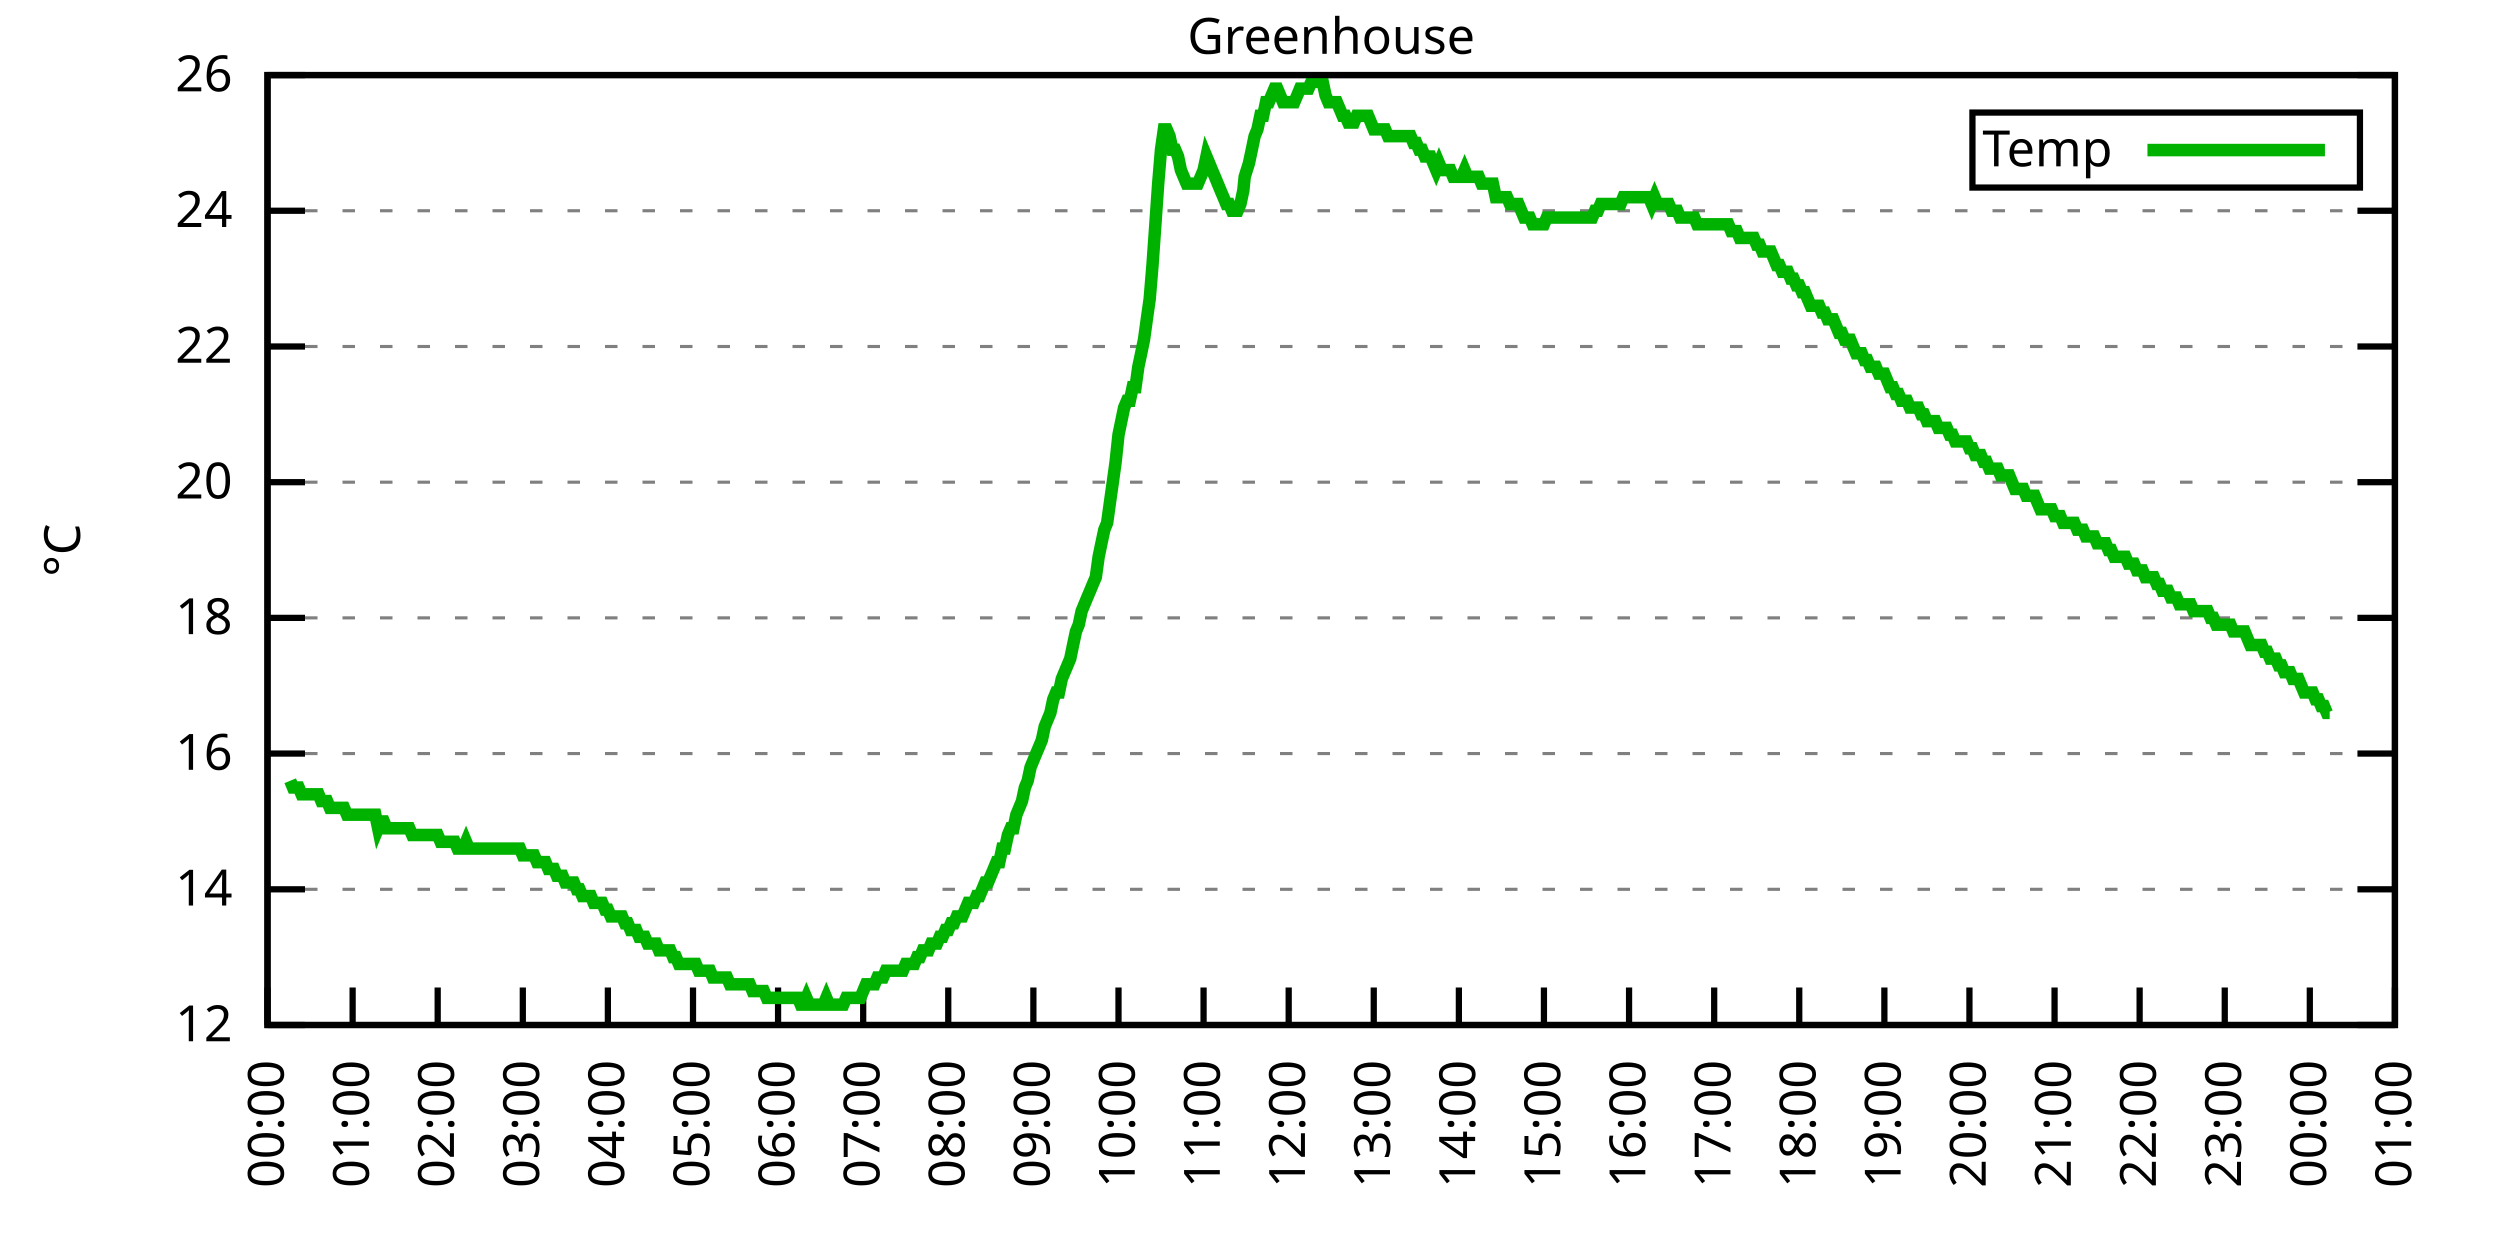
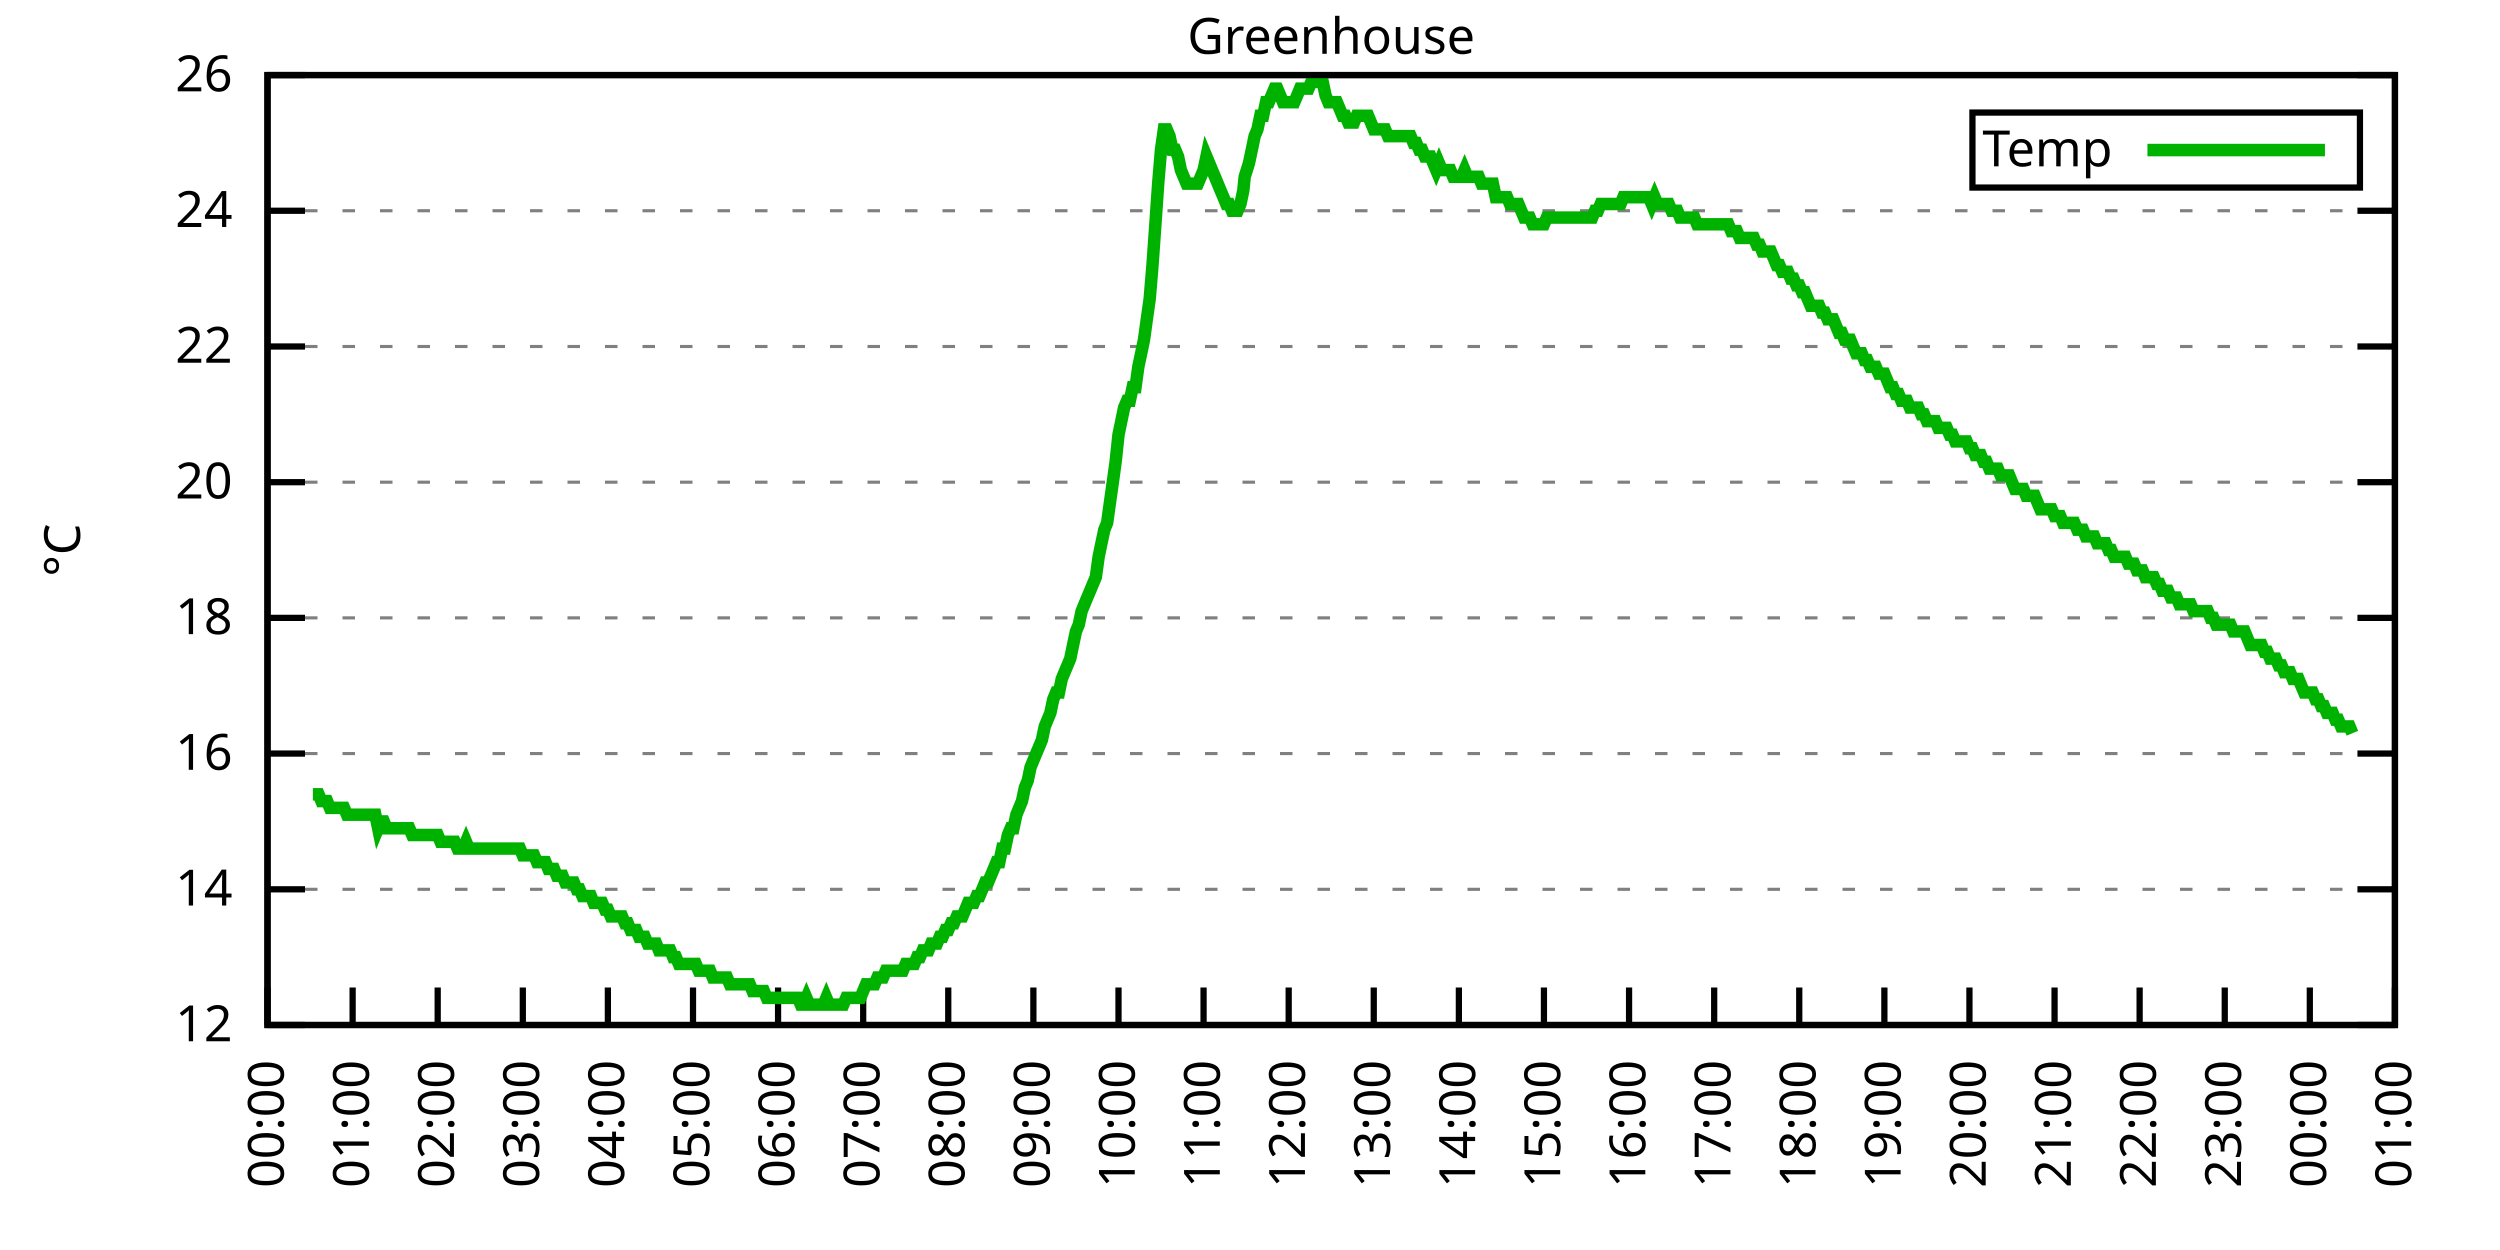
<svg xmlns="http://www.w3.org/2000/svg" xmlns:xlink="http://www.w3.org/1999/xlink" width="400" height="200" viewBox="0 0 400 200">
  <g id="gnuplot_canvas">
    <rect x="0" y="0" width="400" height="200" fill="none" />
    <defs>
      <circle id="gpDot" r="0.5" stroke-width="0.5" stroke="currentColor" />
      <path id="gpPt0" stroke-width="0.333" stroke="currentColor" d="M-1,0 h2 M0,-1 v2" />
      <path id="gpPt1" stroke-width="0.333" stroke="currentColor" d="M-1,-1 L1,1 M1,-1 L-1,1" />
      <path id="gpPt2" stroke-width="0.333" stroke="currentColor" d="M-1,0 L1,0 M0,-1 L0,1 M-1,-1 L1,1 M-1,1 L1,-1" />
      <rect id="gpPt3" stroke-width="0.333" stroke="currentColor" x="-1" y="-1" width="2" height="2" />
      <rect id="gpPt4" stroke-width="0.333" stroke="currentColor" fill="currentColor" x="-1" y="-1" width="2" height="2" />
      <circle id="gpPt5" stroke-width="0.333" stroke="currentColor" cx="0" cy="0" r="1" />
      <use xlink:href="#gpPt5" id="gpPt6" fill="currentColor" stroke="none" />
      <path id="gpPt7" stroke-width="0.333" stroke="currentColor" d="M0,-1.33 L-1.33,0.67 L1.33,0.67 z" />
      <use xlink:href="#gpPt7" id="gpPt8" fill="currentColor" stroke="none" />
      <use xlink:href="#gpPt7" id="gpPt9" stroke="currentColor" transform="rotate(180)" />
      <use xlink:href="#gpPt9" id="gpPt10" fill="currentColor" stroke="none" />
      <use xlink:href="#gpPt3" id="gpPt11" stroke="currentColor" transform="rotate(45)" />
      <use xlink:href="#gpPt11" id="gpPt12" fill="currentColor" stroke="none" />
      <path id="gpPt13" stroke-width="0.333" stroke="currentColor" d="M0,1.330 L1.265,0.411 L0.782,-1.067 L-0.782,-1.076 L-1.265,0.411 z" />
      <use xlink:href="#gpPt13" id="gpPt14" fill="currentColor" stroke="none" />
      <filter id="textbox" filterUnits="objectBoundingBox" x="0" y="0" height="1" width="1">
        <feFlood flood-color="white" flood-opacity="1" result="bgnd" />
        <feComposite in="SourceGraphic" in2="bgnd" operator="atop" />
      </filter>
      <filter id="greybox" filterUnits="objectBoundingBox" x="0" y="0" height="1" width="1">
        <feFlood flood-color="lightgrey" flood-opacity="1" result="grey" />
        <feComposite in="SourceGraphic" in2="grey" operator="atop" />
      </filter>
    </defs>
    <g fill="none" color="white" stroke="currentColor" stroke-width="1.00" stroke-linecap="butt" stroke-linejoin="miter">
</g>
    <g fill="none" color="black" stroke="currentColor" stroke-width="1.00" stroke-linecap="butt" stroke-linejoin="miter">
      <g stroke="none" shape-rendering="crispEdges">
        <polygon fill="rgb(255, 255, 255)" points="42.80,164.00 383.18,164.00 383.18,12.02 42.80,12.02 " />
      </g>
    </g>
    <g fill="none" color="black" stroke="currentColor" stroke-width="1.00" stroke-linecap="butt" stroke-linejoin="miter">
</g>
    <g fill="none" color="black" stroke="black" stroke-width="0.50" stroke-linecap="butt" stroke-linejoin="miter">
</g>
    <g fill="none" color="gray" stroke="currentColor" stroke-width="0.50" stroke-linecap="butt" stroke-linejoin="miter">
      <path stroke="gray" stroke-dasharray="2,4" class="gridline" d="M42.80,164.00 L383.19,164.00  " />
    </g>
    <g fill="none" color="gray" stroke="gray" stroke-width="1.00" stroke-linecap="butt" stroke-linejoin="miter">
</g>
    <g fill="none" color="black" stroke="currentColor" stroke-width="1.00" stroke-linecap="butt" stroke-linejoin="miter">
      <path stroke="black" d="M42.80,164.00 L48.80,164.00 M383.19,164.00 L377.19,164.00  " />
      <g transform="translate(37.20,166.60)" stroke="none" fill="black" font-family="Sans" font-size="8.00" text-anchor="end">
        <text>
          <tspan font-family="Sans"> 12</tspan>
        </text>
      </g>
    </g>
    <g fill="none" color="black" stroke="currentColor" stroke-width="1.00" stroke-linecap="butt" stroke-linejoin="miter">
</g>
    <g fill="none" color="black" stroke="black" stroke-width="0.50" stroke-linecap="butt" stroke-linejoin="miter">
</g>
    <g fill="none" color="gray" stroke="currentColor" stroke-width="0.50" stroke-linecap="butt" stroke-linejoin="miter">
      <path stroke="gray" stroke-dasharray="2,4" class="gridline" d="M42.80,142.29 L383.19,142.29  " />
    </g>
    <g fill="none" color="gray" stroke="gray" stroke-width="1.00" stroke-linecap="butt" stroke-linejoin="miter">
</g>
    <g fill="none" color="black" stroke="currentColor" stroke-width="1.00" stroke-linecap="butt" stroke-linejoin="miter">
      <path stroke="black" d="M42.80,142.29 L48.80,142.29 M383.19,142.29 L377.19,142.29  " />
      <g transform="translate(37.20,144.89)" stroke="none" fill="black" font-family="Sans" font-size="8.00" text-anchor="end">
        <text>
          <tspan font-family="Sans"> 14</tspan>
        </text>
      </g>
    </g>
    <g fill="none" color="black" stroke="currentColor" stroke-width="1.00" stroke-linecap="butt" stroke-linejoin="miter">
</g>
    <g fill="none" color="black" stroke="black" stroke-width="0.50" stroke-linecap="butt" stroke-linejoin="miter">
</g>
    <g fill="none" color="gray" stroke="currentColor" stroke-width="0.50" stroke-linecap="butt" stroke-linejoin="miter">
      <path stroke="gray" stroke-dasharray="2,4" class="gridline" d="M42.80,120.57 L383.19,120.57  " />
    </g>
    <g fill="none" color="gray" stroke="gray" stroke-width="1.00" stroke-linecap="butt" stroke-linejoin="miter">
</g>
    <g fill="none" color="black" stroke="currentColor" stroke-width="1.00" stroke-linecap="butt" stroke-linejoin="miter">
      <path stroke="black" d="M42.80,120.57 L48.80,120.57 M383.19,120.57 L377.19,120.57  " />
      <g transform="translate(37.20,123.17)" stroke="none" fill="black" font-family="Sans" font-size="8.00" text-anchor="end">
        <text>
          <tspan font-family="Sans"> 16</tspan>
        </text>
      </g>
    </g>
    <g fill="none" color="black" stroke="currentColor" stroke-width="1.00" stroke-linecap="butt" stroke-linejoin="miter">
</g>
    <g fill="none" color="black" stroke="black" stroke-width="0.50" stroke-linecap="butt" stroke-linejoin="miter">
</g>
    <g fill="none" color="gray" stroke="currentColor" stroke-width="0.50" stroke-linecap="butt" stroke-linejoin="miter">
      <path stroke="gray" stroke-dasharray="2,4" class="gridline" d="M42.80,98.86 L383.19,98.86  " />
    </g>
    <g fill="none" color="gray" stroke="gray" stroke-width="1.00" stroke-linecap="butt" stroke-linejoin="miter">
</g>
    <g fill="none" color="black" stroke="currentColor" stroke-width="1.00" stroke-linecap="butt" stroke-linejoin="miter">
      <path stroke="black" d="M42.80,98.86 L48.80,98.86 M383.19,98.86 L377.19,98.86  " />
      <g transform="translate(37.20,101.46)" stroke="none" fill="black" font-family="Sans" font-size="8.00" text-anchor="end">
        <text>
          <tspan font-family="Sans"> 18</tspan>
        </text>
      </g>
    </g>
    <g fill="none" color="black" stroke="currentColor" stroke-width="1.00" stroke-linecap="butt" stroke-linejoin="miter">
</g>
    <g fill="none" color="black" stroke="black" stroke-width="0.50" stroke-linecap="butt" stroke-linejoin="miter">
</g>
    <g fill="none" color="gray" stroke="currentColor" stroke-width="0.50" stroke-linecap="butt" stroke-linejoin="miter">
      <path stroke="gray" stroke-dasharray="2,4" class="gridline" d="M42.80,77.15 L383.19,77.15  " />
    </g>
    <g fill="none" color="gray" stroke="gray" stroke-width="1.00" stroke-linecap="butt" stroke-linejoin="miter">
</g>
    <g fill="none" color="black" stroke="currentColor" stroke-width="1.00" stroke-linecap="butt" stroke-linejoin="miter">
      <path stroke="black" d="M42.80,77.15 L48.80,77.15 M383.19,77.15 L377.19,77.15  " />
      <g transform="translate(37.20,79.75)" stroke="none" fill="black" font-family="Sans" font-size="8.00" text-anchor="end">
        <text>
          <tspan font-family="Sans"> 20</tspan>
        </text>
      </g>
    </g>
    <g fill="none" color="black" stroke="currentColor" stroke-width="1.00" stroke-linecap="butt" stroke-linejoin="miter">
</g>
    <g fill="none" color="black" stroke="black" stroke-width="0.50" stroke-linecap="butt" stroke-linejoin="miter">
</g>
    <g fill="none" color="gray" stroke="currentColor" stroke-width="0.50" stroke-linecap="butt" stroke-linejoin="miter">
      <path stroke="gray" stroke-dasharray="2,4" class="gridline" d="M42.80,55.44 L383.19,55.44  " />
    </g>
    <g fill="none" color="gray" stroke="gray" stroke-width="1.00" stroke-linecap="butt" stroke-linejoin="miter">
</g>
    <g fill="none" color="black" stroke="currentColor" stroke-width="1.00" stroke-linecap="butt" stroke-linejoin="miter">
      <path stroke="black" d="M42.80,55.44 L48.80,55.44 M383.19,55.44 L377.19,55.44  " />
      <g transform="translate(37.20,58.04)" stroke="none" fill="black" font-family="Sans" font-size="8.00" text-anchor="end">
        <text>
          <tspan font-family="Sans"> 22</tspan>
        </text>
      </g>
    </g>
    <g fill="none" color="black" stroke="currentColor" stroke-width="1.00" stroke-linecap="butt" stroke-linejoin="miter">
</g>
    <g fill="none" color="black" stroke="black" stroke-width="0.50" stroke-linecap="butt" stroke-linejoin="miter">
</g>
    <g fill="none" color="gray" stroke="currentColor" stroke-width="0.50" stroke-linecap="butt" stroke-linejoin="miter">
      <path stroke="gray" stroke-dasharray="2,4" class="gridline" d="M42.80,33.72 L383.19,33.72  " />
    </g>
    <g fill="none" color="gray" stroke="gray" stroke-width="1.00" stroke-linecap="butt" stroke-linejoin="miter">
</g>
    <g fill="none" color="black" stroke="currentColor" stroke-width="1.00" stroke-linecap="butt" stroke-linejoin="miter">
      <path stroke="black" d="M42.80,33.72 L48.80,33.72 M383.19,33.72 L377.19,33.72  " />
      <g transform="translate(37.20,36.32)" stroke="none" fill="black" font-family="Sans" font-size="8.00" text-anchor="end">
        <text>
          <tspan font-family="Sans"> 24</tspan>
        </text>
      </g>
    </g>
    <g fill="none" color="black" stroke="currentColor" stroke-width="1.00" stroke-linecap="butt" stroke-linejoin="miter">
</g>
    <g fill="none" color="black" stroke="black" stroke-width="0.50" stroke-linecap="butt" stroke-linejoin="miter">
</g>
    <g fill="none" color="gray" stroke="currentColor" stroke-width="0.50" stroke-linecap="butt" stroke-linejoin="miter">
      <path stroke="gray" stroke-dasharray="2,4" class="gridline" d="M42.80,12.01 L383.19,12.01  " />
    </g>
    <g fill="none" color="gray" stroke="gray" stroke-width="1.00" stroke-linecap="butt" stroke-linejoin="miter">
</g>
    <g fill="none" color="black" stroke="currentColor" stroke-width="1.00" stroke-linecap="butt" stroke-linejoin="miter">
      <path stroke="black" d="M42.80,12.01 L48.80,12.01 M383.19,12.01 L377.19,12.01  " />
      <g transform="translate(37.20,14.61)" stroke="none" fill="black" font-family="Sans" font-size="8.00" text-anchor="end">
        <text>
          <tspan font-family="Sans"> 26</tspan>
        </text>
      </g>
    </g>
    <g fill="none" color="black" stroke="currentColor" stroke-width="1.00" stroke-linecap="butt" stroke-linejoin="miter">
      <path stroke="black" d="M42.80,164.00 L42.80,158.00  " />
      <g transform="translate(45.40,169.60) rotate(270.00)" stroke="none" fill="black" font-family="Sans" font-size="8.00" text-anchor="end">
        <text>
          <tspan font-family="Sans">00:00</tspan>
        </text>
      </g>
    </g>
    <g fill="none" color="black" stroke="currentColor" stroke-width="1.00" stroke-linecap="butt" stroke-linejoin="miter">
      <path stroke="black" d="M56.42,164.00 L56.42,158.00  " />
      <g transform="translate(59.02,169.60) rotate(270.00)" stroke="none" fill="black" font-family="Sans" font-size="8.00" text-anchor="end">
        <text>
          <tspan font-family="Sans">01:00</tspan>
        </text>
      </g>
    </g>
    <g fill="none" color="black" stroke="currentColor" stroke-width="1.00" stroke-linecap="butt" stroke-linejoin="miter">
      <path stroke="black" d="M70.03,164.00 L70.03,158.00  " />
      <g transform="translate(72.63,169.60) rotate(270.00)" stroke="none" fill="black" font-family="Sans" font-size="8.00" text-anchor="end">
        <text>
          <tspan font-family="Sans">02:00</tspan>
        </text>
      </g>
    </g>
    <g fill="none" color="black" stroke="currentColor" stroke-width="1.00" stroke-linecap="butt" stroke-linejoin="miter">
      <path stroke="black" d="M83.65,164.00 L83.65,158.00  " />
      <g transform="translate(86.25,169.60) rotate(270.00)" stroke="none" fill="black" font-family="Sans" font-size="8.00" text-anchor="end">
        <text>
          <tspan font-family="Sans">03:00</tspan>
        </text>
      </g>
    </g>
    <g fill="none" color="black" stroke="currentColor" stroke-width="1.00" stroke-linecap="butt" stroke-linejoin="miter">
      <path stroke="black" d="M97.26,164.00 L97.26,158.00  " />
      <g transform="translate(99.86,169.60) rotate(270.00)" stroke="none" fill="black" font-family="Sans" font-size="8.00" text-anchor="end">
        <text>
          <tspan font-family="Sans">04:00</tspan>
        </text>
      </g>
    </g>
    <g fill="none" color="black" stroke="currentColor" stroke-width="1.00" stroke-linecap="butt" stroke-linejoin="miter">
      <path stroke="black" d="M110.88,164.00 L110.88,158.00  " />
      <g transform="translate(113.48,169.60) rotate(270.00)" stroke="none" fill="black" font-family="Sans" font-size="8.00" text-anchor="end">
        <text>
          <tspan font-family="Sans">05:00</tspan>
        </text>
      </g>
    </g>
    <g fill="none" color="black" stroke="currentColor" stroke-width="1.00" stroke-linecap="butt" stroke-linejoin="miter">
      <path stroke="black" d="M124.49,164.00 L124.49,158.00  " />
      <g transform="translate(127.09,169.60) rotate(270.00)" stroke="none" fill="black" font-family="Sans" font-size="8.00" text-anchor="end">
        <text>
          <tspan font-family="Sans">06:00</tspan>
        </text>
      </g>
    </g>
    <g fill="none" color="black" stroke="currentColor" stroke-width="1.00" stroke-linecap="butt" stroke-linejoin="miter">
      <path stroke="black" d="M138.11,164.00 L138.11,158.00  " />
      <g transform="translate(140.71,169.60) rotate(270.00)" stroke="none" fill="black" font-family="Sans" font-size="8.00" text-anchor="end">
        <text>
          <tspan font-family="Sans">07:00</tspan>
        </text>
      </g>
    </g>
    <g fill="none" color="black" stroke="currentColor" stroke-width="1.00" stroke-linecap="butt" stroke-linejoin="miter">
      <path stroke="black" d="M151.72,164.00 L151.72,158.00  " />
      <g transform="translate(154.32,169.60) rotate(270.00)" stroke="none" fill="black" font-family="Sans" font-size="8.00" text-anchor="end">
        <text>
          <tspan font-family="Sans">08:00</tspan>
        </text>
      </g>
    </g>
    <g fill="none" color="black" stroke="currentColor" stroke-width="1.00" stroke-linecap="butt" stroke-linejoin="miter">
      <path stroke="black" d="M165.34,164.00 L165.34,158.00  " />
      <g transform="translate(167.94,169.60) rotate(270.00)" stroke="none" fill="black" font-family="Sans" font-size="8.00" text-anchor="end">
        <text>
          <tspan font-family="Sans">09:00</tspan>
        </text>
      </g>
    </g>
    <g fill="none" color="black" stroke="currentColor" stroke-width="1.00" stroke-linecap="butt" stroke-linejoin="miter">
      <path stroke="black" d="M178.96,164.00 L178.96,158.00  " />
      <g transform="translate(181.56,169.60) rotate(270.00)" stroke="none" fill="black" font-family="Sans" font-size="8.00" text-anchor="end">
        <text>
          <tspan font-family="Sans">10:00</tspan>
        </text>
      </g>
    </g>
    <g fill="none" color="black" stroke="currentColor" stroke-width="1.00" stroke-linecap="butt" stroke-linejoin="miter">
      <path stroke="black" d="M192.57,164.00 L192.57,158.00  " />
      <g transform="translate(195.17,169.60) rotate(270.00)" stroke="none" fill="black" font-family="Sans" font-size="8.00" text-anchor="end">
        <text>
          <tspan font-family="Sans">11:00</tspan>
        </text>
      </g>
    </g>
    <g fill="none" color="black" stroke="currentColor" stroke-width="1.00" stroke-linecap="butt" stroke-linejoin="miter">
      <path stroke="black" d="M206.19,164.00 L206.19,158.00  " />
      <g transform="translate(208.79,169.60) rotate(270.00)" stroke="none" fill="black" font-family="Sans" font-size="8.00" text-anchor="end">
        <text>
          <tspan font-family="Sans">12:00</tspan>
        </text>
      </g>
    </g>
    <g fill="none" color="black" stroke="currentColor" stroke-width="1.00" stroke-linecap="butt" stroke-linejoin="miter">
      <path stroke="black" d="M219.80,164.00 L219.80,158.00  " />
      <g transform="translate(222.40,169.60) rotate(270.00)" stroke="none" fill="black" font-family="Sans" font-size="8.00" text-anchor="end">
        <text>
          <tspan font-family="Sans">13:00</tspan>
        </text>
      </g>
    </g>
    <g fill="none" color="black" stroke="currentColor" stroke-width="1.00" stroke-linecap="butt" stroke-linejoin="miter">
      <path stroke="black" d="M233.42,164.00 L233.42,158.00  " />
      <g transform="translate(236.02,169.60) rotate(270.00)" stroke="none" fill="black" font-family="Sans" font-size="8.00" text-anchor="end">
        <text>
          <tspan font-family="Sans">14:00</tspan>
        </text>
      </g>
    </g>
    <g fill="none" color="black" stroke="currentColor" stroke-width="1.00" stroke-linecap="butt" stroke-linejoin="miter">
      <path stroke="black" d="M247.03,164.00 L247.03,158.00  " />
      <g transform="translate(249.63,169.60) rotate(270.00)" stroke="none" fill="black" font-family="Sans" font-size="8.00" text-anchor="end">
        <text>
          <tspan font-family="Sans">15:00</tspan>
        </text>
      </g>
    </g>
    <g fill="none" color="black" stroke="currentColor" stroke-width="1.00" stroke-linecap="butt" stroke-linejoin="miter">
      <path stroke="black" d="M260.65,164.00 L260.65,158.00  " />
      <g transform="translate(263.25,169.60) rotate(270.00)" stroke="none" fill="black" font-family="Sans" font-size="8.00" text-anchor="end">
        <text>
          <tspan font-family="Sans">16:00</tspan>
        </text>
      </g>
    </g>
    <g fill="none" color="black" stroke="currentColor" stroke-width="1.00" stroke-linecap="butt" stroke-linejoin="miter">
      <path stroke="black" d="M274.27,164.00 L274.27,158.00  " />
      <g transform="translate(276.87,169.60) rotate(270.00)" stroke="none" fill="black" font-family="Sans" font-size="8.00" text-anchor="end">
        <text>
          <tspan font-family="Sans">17:00</tspan>
        </text>
      </g>
    </g>
    <g fill="none" color="black" stroke="currentColor" stroke-width="1.00" stroke-linecap="butt" stroke-linejoin="miter">
      <path stroke="black" d="M287.88,164.00 L287.88,158.00  " />
      <g transform="translate(290.48,169.60) rotate(270.00)" stroke="none" fill="black" font-family="Sans" font-size="8.00" text-anchor="end">
        <text>
          <tspan font-family="Sans">18:00</tspan>
        </text>
      </g>
    </g>
    <g fill="none" color="black" stroke="currentColor" stroke-width="1.00" stroke-linecap="butt" stroke-linejoin="miter">
      <path stroke="black" d="M301.50,164.00 L301.50,158.00  " />
      <g transform="translate(304.10,169.60) rotate(270.00)" stroke="none" fill="black" font-family="Sans" font-size="8.00" text-anchor="end">
        <text>
          <tspan font-family="Sans">19:00</tspan>
        </text>
      </g>
    </g>
    <g fill="none" color="black" stroke="currentColor" stroke-width="1.00" stroke-linecap="butt" stroke-linejoin="miter">
      <path stroke="black" d="M315.11,164.00 L315.11,158.00  " />
      <g transform="translate(317.71,169.60) rotate(270.00)" stroke="none" fill="black" font-family="Sans" font-size="8.00" text-anchor="end">
        <text>
          <tspan font-family="Sans">20:00</tspan>
        </text>
      </g>
    </g>
    <g fill="none" color="black" stroke="currentColor" stroke-width="1.00" stroke-linecap="butt" stroke-linejoin="miter">
      <path stroke="black" d="M328.73,164.00 L328.73,158.00  " />
      <g transform="translate(331.33,169.60) rotate(270.00)" stroke="none" fill="black" font-family="Sans" font-size="8.00" text-anchor="end">
        <text>
          <tspan font-family="Sans">21:00</tspan>
        </text>
      </g>
    </g>
    <g fill="none" color="black" stroke="currentColor" stroke-width="1.00" stroke-linecap="butt" stroke-linejoin="miter">
      <path stroke="black" d="M342.34,164.00 L342.34,158.00  " />
      <g transform="translate(344.94,169.60) rotate(270.00)" stroke="none" fill="black" font-family="Sans" font-size="8.00" text-anchor="end">
        <text>
          <tspan font-family="Sans">22:00</tspan>
        </text>
      </g>
    </g>
    <g fill="none" color="black" stroke="currentColor" stroke-width="1.00" stroke-linecap="butt" stroke-linejoin="miter">
      <path stroke="black" d="M355.96,164.00 L355.96,158.00  " />
      <g transform="translate(358.56,169.60) rotate(270.00)" stroke="none" fill="black" font-family="Sans" font-size="8.00" text-anchor="end">
        <text>
          <tspan font-family="Sans">23:00</tspan>
        </text>
      </g>
    </g>
    <g fill="none" color="black" stroke="currentColor" stroke-width="1.00" stroke-linecap="butt" stroke-linejoin="miter">
      <path stroke="black" d="M369.57,164.00 L369.57,158.00  " />
      <g transform="translate(372.17,169.60) rotate(270.00)" stroke="none" fill="black" font-family="Sans" font-size="8.00" text-anchor="end">
        <text>
          <tspan font-family="Sans">00:00</tspan>
        </text>
      </g>
    </g>
    <g fill="none" color="black" stroke="currentColor" stroke-width="1.00" stroke-linecap="butt" stroke-linejoin="miter">
      <path stroke="black" d="M383.19,164.00 L383.19,158.00  " />
      <g transform="translate(385.79,169.60) rotate(270.00)" stroke="none" fill="black" font-family="Sans" font-size="8.00" text-anchor="end">
        <text>
          <tspan font-family="Sans">01:00</tspan>
        </text>
      </g>
    </g>
    <g fill="none" color="black" stroke="currentColor" stroke-width="1.00" stroke-linecap="butt" stroke-linejoin="miter">
</g>
    <g fill="none" color="black" stroke="currentColor" stroke-width="1.00" stroke-linecap="butt" stroke-linejoin="miter">
      <path stroke="black" d="M42.80,12.01 L42.80,164.00 L383.19,164.00 L383.19,12.01 L42.80,12.01 Z  " />
    </g>
    <g fill="none" color="black" stroke="currentColor" stroke-width="1.00" stroke-linecap="butt" stroke-linejoin="miter">
</g>
    <g fill="none" color="black" stroke="currentColor" stroke-width="1.00" stroke-linecap="butt" stroke-linejoin="miter">
      <path stroke="black" d="M315.59,30.01 L315.59,18.01 L377.59,18.01 L377.59,30.01 L315.59,30.01 Z  " />
    </g>
    <g id="Greenhouse_plot_1">
      <g fill="none" color="white" stroke="black" stroke-width="2.00" stroke-linecap="butt" stroke-linejoin="miter">
</g>
      <g fill="none" color="black" stroke="currentColor" stroke-width="2.00" stroke-linecap="butt" stroke-linejoin="miter">
        <g transform="translate(337.99,26.61)" stroke="none" fill="black" font-family="Sans" font-size="8.00" text-anchor="end">
          <text>
            <tspan font-family="Sans">Temp</tspan>
          </text>
        </g>
      </g>
      <g fill="none" color="black" stroke="currentColor" stroke-width="2.00" stroke-linecap="butt" stroke-linejoin="miter">
-         <path stroke="rgb(  0, 178,   0)" d="M343.59,24.01 L371.99,24.01 M46.43,124.92 L46.88,126.00 L47.34,126.00 L47.79,126.00 L48.25,127.09 L48.70,127.09   L49.15,127.09 L49.61,127.09 L50.06,127.09 L50.52,127.09 L50.97,127.09 L51.42,128.17 L51.88,128.17 L52.33,128.17   L52.78,129.26 L53.24,129.26 L53.69,129.26 L54.15,129.26 L54.60,129.26 L55.05,129.26 L55.51,130.35 L55.96,130.35   L56.42,130.35 L56.87,130.35 L57.32,130.35 L57.78,130.35 L58.23,130.35 L58.68,130.35 L59.14,130.35 L59.59,130.35   L60.05,130.35 L60.50,132.52 L60.95,131.43 L61.41,131.43 L61.86,132.52 L62.32,132.52 L62.77,132.52 L63.22,132.52   L63.68,132.52 L64.13,132.52 L64.58,132.52 L65.04,132.52 L65.49,132.52 L65.95,133.60 L66.40,133.60 L66.85,133.60   L67.31,133.60 L67.76,133.60 L68.22,133.60 L68.67,133.60 L69.12,133.60 L69.58,133.60 L70.03,133.60 L70.49,134.69   L70.94,134.69 L71.39,134.69 L71.85,134.69 L72.30,134.69 L72.75,134.69 L73.21,135.77 L73.66,135.77 L74.12,135.77   L74.57,134.69 L75.02,135.77 L75.48,135.77 L75.93,135.77 L76.39,135.77 L76.84,135.77 L77.29,135.77 L77.75,135.77   L78.20,135.77 L78.65,135.77 L79.11,135.77 L79.56,135.77 L80.02,135.77 L80.47,135.77 L80.92,135.77 L81.38,135.77   L81.83,135.77 L82.29,135.77 L82.74,135.77 L83.19,135.77 L83.65,136.86 L84.10,136.86 L84.55,136.86 L85.01,136.86   L85.46,136.86 L85.92,137.94 L86.37,137.94 L86.82,137.94 L87.28,137.94 L87.73,139.03 L88.19,139.03 L88.64,139.03   L89.09,140.12 L89.55,140.12 L90.00,140.12 L90.45,141.20 L90.91,141.20 L91.36,141.20 L91.82,141.20 L92.27,142.29   L92.72,142.29 L93.18,143.37 L93.63,143.37 L94.09,143.37 L94.54,143.37 L94.99,144.46 L95.45,144.46 L95.90,144.46   L96.35,144.46 L96.81,145.54 L97.26,145.54 L97.72,146.63 L98.17,146.63 L98.62,146.63 L99.08,146.63 L99.53,146.63   L99.99,147.72 L100.44,147.72 L100.89,148.80 L101.35,148.80 L101.80,148.80 L102.25,149.89 L102.71,149.89 L103.16,149.89   L103.62,150.97 L104.07,150.97 L104.52,150.97 L104.98,150.97 L105.43,152.06 L105.89,152.06 L106.34,152.06 L106.79,152.06   L107.25,152.06 L107.70,153.14 L108.15,153.14 L108.61,154.23 L109.06,154.23 L109.52,154.23 L109.97,154.23 L110.42,154.23   L110.88,154.23 L111.33,154.23 L111.79,155.31 L112.24,155.31 L112.69,155.31 L113.15,155.31 L113.60,155.31 L114.05,156.40   L114.51,156.40 L114.96,156.40 L115.42,156.40 L115.87,156.40 L116.32,156.40 L116.78,157.49 L117.23,157.49 L117.69,157.49   L118.14,157.49 L118.59,157.49 L119.05,157.49 L119.50,157.49 L119.96,157.49 L120.41,158.57 L120.86,158.57 L121.32,158.57   L121.77,158.57 L122.22,158.57 L122.68,159.66 L123.13,159.66 L123.59,159.66 L124.04,159.66 L124.49,159.66 L124.95,159.66   L125.40,159.66 L125.86,159.66 L126.31,159.66 L126.76,159.66 L127.22,159.66 L127.67,159.66 L128.12,160.74 L128.58,160.74   L129.03,159.66 L129.49,160.74 L129.94,160.74 L130.39,160.74 L130.85,160.74 L131.30,160.74 L131.76,160.74 L132.21,159.66   L132.66,160.74 L133.12,160.74 L133.57,160.74 L134.02,160.74 L134.48,160.74 L134.93,160.74 L135.39,159.66 L135.84,159.66   L136.29,159.66 L136.75,159.66 L137.20,159.66 L137.66,159.66 L138.11,158.57 L138.56,157.49 L139.02,157.49 L139.47,157.49   L139.92,157.49 L140.38,156.40 L140.83,156.40 L141.29,156.40 L141.74,155.31 L142.19,155.31 L142.65,155.31 L143.10,155.31   L143.56,155.31 L144.01,155.31 L144.46,155.31 L144.92,154.23 L145.37,154.23 L145.82,154.23 L146.28,154.23 L146.73,153.14   L147.19,153.14 L147.64,152.06 L148.09,152.06 L148.55,152.06 L149.00,150.97 L149.46,150.97 L149.91,150.97 L150.36,149.89   L150.82,149.89 L151.27,148.80 L151.72,148.80 L152.18,147.72 L152.63,147.72 L153.09,146.63 L153.54,146.63 L153.99,146.63   L154.45,145.54 L154.90,144.46 L155.36,144.46 L155.81,144.46 L156.26,143.37 L156.72,143.37 L157.17,142.29 L157.62,141.20   L158.08,141.20 L158.53,140.12 L158.99,139.03 L159.44,137.94 L159.89,137.94 L160.35,135.77 L160.80,135.77 L161.26,133.60   L161.71,132.52 L162.16,132.52 L162.62,130.35 L163.07,129.26 L163.52,128.17 L163.98,126.00 L164.43,124.92 L164.89,122.75   L165.34,121.66 L165.79,120.57 L166.25,119.49 L166.70,118.40 L167.16,116.23 L167.61,115.15 L168.06,114.06 L168.52,111.89   L168.97,110.80 L169.43,110.80 L169.88,108.63 L170.33,107.55 L170.79,106.46 L171.24,105.38 L171.69,103.20 L172.15,101.03   L172.60,99.95 L173.06,97.78 L173.51,96.69 L173.96,95.60 L174.42,94.52 L174.87,93.43 L175.33,92.35 L175.78,89.09   L176.23,86.92 L176.69,84.75 L177.14,83.66 L177.59,80.41 L178.05,77.15 L178.50,73.89 L178.96,69.55 L179.41,67.38   L179.86,65.21 L180.32,64.12 L180.77,64.12 L181.23,61.95 L181.68,61.95 L182.13,58.69 L182.59,56.52 L183.04,54.35   L183.49,51.09 L183.95,47.84 L184.40,42.41 L184.86,35.89 L185.31,29.38 L185.76,23.95 L186.22,20.70 L186.67,20.70   L187.13,21.78 L187.58,23.95 L188.03,23.95 L188.49,25.04 L188.94,27.21 L189.39,28.29 L189.85,29.38 L190.30,29.38   L190.76,29.38 L191.21,29.38 L191.66,29.38 L192.12,28.29 L192.57,27.21 L193.03,25.04 L193.48,26.12 L193.93,27.21   L194.39,28.29 L194.84,29.38 L195.29,30.47 L195.75,31.55 L196.20,32.64 L196.66,32.64 L197.11,33.72 L197.56,33.72   L198.02,33.72 L198.47,32.64 L198.93,30.47 L199.15,28.29 L199.83,26.12 L200.29,23.95 L200.74,21.78 L201.19,20.70   L201.65,18.52 L202.10,18.52 L202.56,16.35 L203.01,16.35 L203.46,15.27 L203.92,14.18 L204.37,14.18 L204.83,15.27   L205.28,16.35 L205.73,16.35 L206.19,16.35 L206.64,16.35 L207.09,16.35 L207.55,15.27 L208.00,14.18 L208.46,14.18   L208.91,14.18 L209.36,14.18 L209.82,13.10 L210.27,13.10 L210.73,13.10 L211.18,13.10 L211.63,13.10 L212.09,15.27   L212.54,16.35 L213.00,16.35 L213.45,16.35 L213.90,16.35 L214.36,17.44 L214.81,18.52 L215.26,18.52 L215.72,19.61   L216.17,19.61 L216.63,19.61 L217.08,18.52 L217.53,18.52 L217.99,18.52 L218.44,18.52 L218.90,18.52 L219.35,19.61   L219.80,20.70 L220.26,20.70 L220.71,20.70 L221.16,20.70 L221.62,20.70 L222.07,21.78 L222.53,21.78 L222.98,21.78   L223.43,21.78 L223.89,21.78 L224.34,21.78 L224.80,21.78 L225.25,21.78 L225.70,21.78 L226.16,22.87 L226.61,22.87   L227.06,23.95 L227.52,23.95 L227.97,25.04 L228.43,25.04 L228.88,25.04 L229.33,26.12 L229.79,27.21 L230.24,26.12   L230.70,27.21 L231.15,27.21 L231.60,27.21 L232.06,27.21 L232.51,28.29 L232.96,28.29 L233.42,28.29 L233.87,28.29   L234.33,27.21 L234.78,28.29 L235.23,28.29 L235.69,28.29 L236.14,28.29 L236.60,28.29 L237.05,29.38 L237.50,29.38   L237.96,29.38 L238.41,29.38 L238.86,29.38 L239.32,31.55 L239.77,31.55 L240.23,31.55 L240.68,31.55 L241.13,31.55   L241.59,32.64 L242.04,32.64 L242.50,32.64 L242.95,32.64 L243.40,33.72 L243.86,34.81 L244.31,34.81 L244.76,34.81   L245.22,35.89 L245.67,35.89 L246.13,35.89 L246.58,35.89 L247.03,35.89 L247.49,34.81 L247.94,34.81 L248.40,34.81   L248.85,34.81 L249.30,34.81 L249.76,34.81 L250.21,34.81 L250.66,34.81 L251.12,34.81 L251.57,34.81 L252.03,34.81   L252.48,34.81 L252.93,34.81 L253.39,34.81 L253.84,34.81 L254.30,34.81 L254.75,34.81 L255.20,33.72 L255.66,33.72   L256.11,32.64 L256.56,32.64 L257.02,32.64 L257.47,32.64 L257.93,32.64 L258.38,32.64 L258.83,32.64 L259.29,32.64   L259.74,31.55 L260.20,31.55 L260.65,31.55 L261.10,31.55 L261.56,31.55 L262.01,31.55 L262.47,31.55 L262.92,31.55   L263.37,31.55 L263.83,31.55 L264.28,32.64 L264.73,31.55 L265.19,32.64 L265.64,32.64 L266.10,32.64 L266.55,32.64   L267.00,32.64 L267.46,33.72 L267.91,33.72 L268.37,33.72 L268.82,34.81 L269.27,34.81 L269.73,34.81 L270.18,34.81   L270.63,34.81 L271.09,34.81 L271.54,35.89 L272.00,35.89 L272.45,35.89 L272.90,35.89 L273.36,35.89 L273.81,35.89   L274.27,35.89 L274.72,35.89 L275.17,35.89 L275.63,35.89 L276.08,35.89 L276.53,35.89 L276.99,36.98 L277.44,36.98   L277.90,36.98 L278.35,38.07 L278.80,38.07 L279.26,38.07 L279.71,38.07 L280.17,38.07 L280.62,38.07 L281.07,39.15   L281.53,39.15 L281.98,40.24 L282.43,40.24 L282.89,40.24 L283.34,40.24 L283.80,41.32 L284.25,42.41 L284.70,42.41   L285.16,43.49 L285.61,43.49 L286.07,43.49 L286.52,44.58 L286.97,44.58 L287.43,45.66 L287.88,45.66 L288.33,46.75   L288.79,46.75 L289.24,47.84 L289.70,48.92 L290.15,48.92 L290.60,48.92 L291.06,48.92 L291.51,50.01 L291.97,50.01   L292.42,51.09 L292.87,51.09 L293.33,51.09 L293.78,52.18 L294.23,53.26 L294.69,53.26 L295.14,54.35 L295.60,54.35   L296.05,54.35 L296.50,55.44 L296.96,56.52 L297.41,56.52 L297.87,56.52 L298.32,57.61 L298.77,57.61 L299.23,58.69   L299.68,58.69 L300.13,58.69 L300.59,59.78 L301.04,59.78 L301.50,59.78 L301.95,60.86 L302.40,61.95 L302.86,61.95   L303.31,63.04 L303.77,63.04 L304.22,64.12 L304.67,64.12 L305.13,64.12 L305.58,65.21 L306.03,65.21 L306.49,65.21   L306.94,65.21 L307.40,66.29 L307.85,66.29 L308.30,67.38 L308.76,67.38 L309.21,67.38 L309.67,67.38 L310.12,68.46   L310.57,68.46 L311.03,68.46 L311.48,68.46 L311.94,69.55 L312.39,69.55 L312.84,70.63 L313.30,70.63 L313.75,70.63   L314.20,70.63 L314.66,70.63 L315.11,71.72 L315.57,71.72 L316.02,72.81 L316.47,72.81 L316.93,72.81 L317.38,73.89   L317.84,73.89 L318.29,74.98 L318.74,74.98 L319.20,74.98 L319.65,74.98 L320.10,76.06 L320.56,76.06 L321.01,76.06   L321.47,76.06 L321.92,77.15 L322.37,78.23 L322.83,78.23 L323.28,78.23 L323.74,78.23 L324.19,79.32 L324.64,79.32   L325.10,79.32 L325.55,79.32 L326.00,80.41 L326.46,81.49 L326.91,81.49 L327.37,81.49 L327.82,81.49 L328.27,81.49   L328.73,82.58 L329.18,82.58 L329.64,82.58 L330.09,83.66 L330.54,83.66 L331.00,83.66 L331.45,83.66 L331.90,83.66   L332.36,84.75 L332.81,84.75 L333.27,84.75 L333.72,85.83 L334.17,85.83 L334.63,85.83 L335.08,85.83 L335.54,86.92   L335.99,86.92 L336.44,86.92 L336.90,86.92 L337.35,88.00 L337.80,88.00 L338.26,89.09 L338.71,89.09 L339.17,89.09   L339.62,89.09 L340.07,89.09 L340.53,90.18 L340.98,90.18 L341.44,90.18 L341.89,91.26 L342.34,91.26 L342.80,91.26   L343.25,92.35 L343.70,92.35 L344.16,92.35 L344.61,92.35 L345.07,93.43 L345.52,93.43 L345.97,94.52 L346.43,94.52   L346.88,94.52 L347.34,95.60 L347.79,95.60 L348.24,95.60 L348.70,96.69 L349.15,96.69 L349.60,96.69 L350.06,96.69   L350.51,96.69 L350.97,97.78 L351.42,97.78 L351.87,97.78 L352.33,97.78 L352.78,97.78 L353.24,97.78 L353.69,98.86   L354.14,98.86 L354.60,99.95 L355.05,99.95 L355.50,99.95 L355.96,99.95 L356.41,99.95 L356.87,99.95 L357.32,101.03   L357.77,101.03 L358.23,101.03 L358.68,101.03 L359.14,101.03 L359.59,102.12 L360.04,103.20 L360.50,103.20 L360.95,103.20   L361.41,103.20 L361.86,103.20 L362.31,104.29 L362.77,104.29 L363.22,105.38 L363.67,105.38 L364.13,105.38 L364.58,106.46   L365.04,106.46 L365.49,107.55 L365.94,107.55 L366.40,107.55 L366.85,108.63 L367.31,108.63 L367.76,108.63 L368.21,109.72   L368.67,110.80 L369.12,110.80 L369.57,110.80 L370.03,110.80 L370.48,111.89 L370.94,111.89 L371.39,112.97 L371.84,112.97   L372.30,114.06 L372.75,114.06  " />
+         <path stroke="rgb(  0, 178,   0)" d="M343.59,24.01 L371.99,24.01 M50.06,127.09 L50.52,127.09 L50.97,127.09 L51.42,128.17 L51.88,128.17 L52.33,128.17   L52.78,129.26 L53.24,129.26 L53.69,129.26 L54.15,129.26 L54.60,129.26 L55.05,129.26 L55.51,130.35 L55.96,130.35   L56.42,130.35 L56.87,130.35 L57.32,130.35 L57.78,130.35 L58.23,130.35 L58.68,130.35 L59.14,130.35 L59.59,130.35   L60.05,130.35 L60.50,132.52 L60.95,131.43 L61.41,131.43 L61.86,132.52 L62.32,132.52 L62.77,132.52 L63.22,132.52   L63.68,132.52 L64.13,132.52 L64.58,132.52 L65.04,132.52 L65.49,132.52 L65.95,133.60 L66.40,133.60 L66.85,133.60   L67.31,133.60 L67.76,133.60 L68.22,133.60 L68.67,133.60 L69.12,133.60 L69.58,133.60 L70.03,133.60 L70.49,134.69   L70.94,134.69 L71.39,134.69 L71.85,134.69 L72.30,134.69 L72.75,134.69 L73.21,135.77 L73.66,135.77 L74.12,135.77   L74.57,134.69 L75.02,135.77 L75.48,135.77 L75.93,135.77 L76.39,135.77 L76.84,135.77 L77.29,135.77 L77.75,135.77   L78.20,135.77 L78.65,135.77 L79.11,135.77 L79.56,135.77 L80.02,135.77 L80.47,135.77 L80.92,135.77 L81.38,135.77   L81.83,135.77 L82.29,135.77 L82.74,135.77 L83.19,135.77 L83.65,136.86 L84.10,136.86 L84.55,136.86 L85.01,136.86   L85.46,136.86 L85.92,137.94 L86.37,137.94 L86.82,137.94 L87.28,137.94 L87.73,139.03 L88.19,139.03 L88.64,139.03   L89.09,140.12 L89.55,140.12 L90.00,140.12 L90.45,141.20 L90.91,141.20 L91.36,141.20 L91.82,141.20 L92.27,142.29   L92.72,142.29 L93.18,143.37 L93.63,143.37 L94.09,143.37 L94.54,143.37 L94.99,144.46 L95.45,144.46 L95.90,144.46   L96.35,144.46 L96.81,145.54 L97.26,145.54 L97.72,146.63 L98.17,146.63 L98.62,146.63 L99.08,146.63 L99.53,146.63   L99.99,147.72 L100.44,147.72 L100.89,148.80 L101.35,148.80 L101.80,148.80 L102.25,149.89 L102.71,149.89 L103.16,149.89   L103.62,150.97 L104.07,150.97 L104.52,150.97 L104.98,150.97 L105.43,152.06 L105.89,152.06 L106.34,152.06 L106.79,152.06   L107.25,152.06 L107.70,153.14 L108.15,153.14 L108.61,154.23 L109.06,154.23 L109.52,154.23 L109.97,154.23 L110.42,154.23   L110.88,154.23 L111.33,154.23 L111.79,155.31 L112.24,155.31 L112.69,155.31 L113.15,155.31 L113.60,155.31 L114.05,156.40   L114.51,156.40 L114.96,156.40 L115.42,156.40 L115.87,156.40 L116.32,156.40 L116.78,157.49 L117.23,157.49 L117.69,157.49   L118.14,157.49 L118.59,157.49 L119.05,157.49 L119.50,157.49 L119.96,157.49 L120.41,158.57 L120.86,158.57 L121.32,158.57   L121.77,158.57 L122.22,158.57 L122.68,159.66 L123.13,159.66 L123.59,159.66 L124.04,159.66 L124.49,159.66 L124.95,159.66   L125.40,159.66 L125.86,159.66 L126.31,159.66 L126.76,159.66 L127.22,159.66 L127.67,159.66 L128.12,160.74 L128.58,160.74   L129.03,159.66 L129.49,160.74 L129.94,160.74 L130.39,160.74 L130.85,160.74 L131.30,160.74 L131.76,160.74 L132.21,159.66   L132.66,160.74 L133.12,160.74 L133.57,160.74 L134.02,160.74 L134.48,160.74 L134.93,160.74 L135.39,159.66 L135.84,159.66   L136.29,159.66 L136.75,159.66 L137.20,159.66 L137.66,159.66 L138.11,158.57 L138.56,157.49 L139.02,157.49 L139.47,157.49   L139.92,157.49 L140.38,156.40 L140.83,156.40 L141.29,156.40 L141.74,155.31 L142.19,155.31 L142.65,155.31 L143.10,155.31   L143.56,155.31 L144.01,155.31 L144.46,155.31 L144.92,154.23 L145.37,154.23 L145.82,154.23 L146.28,154.23 L146.73,153.14   L147.19,153.14 L147.64,152.06 L148.09,152.06 L148.55,152.06 L149.00,150.97 L149.46,150.97 L149.91,150.97 L150.36,149.89   L150.82,149.89 L151.27,148.80 L151.72,148.80 L152.18,147.72 L152.63,147.72 L153.09,146.63 L153.54,146.63 L153.99,146.63   L154.45,145.54 L154.90,144.46 L155.36,144.46 L155.81,144.46 L156.26,143.37 L156.72,143.37 L157.17,142.29 L157.62,141.20   L158.08,141.20 L158.53,140.12 L158.99,139.03 L159.44,137.94 L159.89,137.94 L160.35,135.77 L160.80,135.77 L161.26,133.60   L161.71,132.52 L162.16,132.52 L162.62,130.35 L163.07,129.26 L163.52,128.17 L163.98,126.00 L164.43,124.92 L164.89,122.75   L165.34,121.66 L165.79,120.57 L166.25,119.49 L166.70,118.40 L167.16,116.23 L167.61,115.15 L168.06,114.06 L168.52,111.89   L168.97,110.80 L169.43,110.80 L169.88,108.63 L170.33,107.55 L170.79,106.46 L171.24,105.38 L171.69,103.20 L172.15,101.03   L172.60,99.95 L173.06,97.78 L173.51,96.69 L173.96,95.60 L174.42,94.52 L174.87,93.43 L175.33,92.35 L175.78,89.09   L176.23,86.92 L176.69,84.75 L177.14,83.66 L177.59,80.41 L178.05,77.15 L178.50,73.89 L178.96,69.55 L179.41,67.38   L179.86,65.21 L180.32,64.12 L180.77,64.12 L181.23,61.95 L181.68,61.95 L182.13,58.69 L182.59,56.52 L183.04,54.35   L183.49,51.09 L183.95,47.84 L184.40,42.41 L184.86,35.89 L185.31,29.38 L185.76,23.95 L186.22,20.70 L186.67,20.70   L187.13,21.78 L187.58,23.95 L188.03,23.95 L188.49,25.04 L188.94,27.21 L189.39,28.29 L189.85,29.38 L190.30,29.38   L190.76,29.38 L191.21,29.38 L191.66,29.38 L192.12,28.29 L192.57,27.21 L193.03,25.04 L193.48,26.12 L193.93,27.21   L194.39,28.29 L194.84,29.38 L195.29,30.47 L195.75,31.55 L196.20,32.64 L196.66,32.64 L197.11,33.72 L197.56,33.72   L198.02,33.72 L198.47,32.64 L198.93,30.47 L199.15,28.29 L199.83,26.12 L200.29,23.95 L200.74,21.78 L201.19,20.70   L201.65,18.52 L202.10,18.52 L202.56,16.35 L203.01,16.35 L203.46,15.27 L203.92,14.18 L204.37,14.18 L204.83,15.27   L205.28,16.35 L205.73,16.35 L206.19,16.35 L206.64,16.35 L207.09,16.35 L207.55,15.27 L208.00,14.18 L208.46,14.18   L208.91,14.18 L209.36,14.18 L209.82,13.10 L210.27,13.10 L210.73,13.10 L211.18,13.10 L211.63,13.10 L212.09,15.27   L212.54,16.35 L213.00,16.35 L213.45,16.35 L213.90,16.35 L214.36,17.44 L214.81,18.52 L215.26,18.52 L215.72,19.61   L216.17,19.61 L216.63,19.61 L217.08,18.52 L217.53,18.52 L217.99,18.52 L218.44,18.52 L218.90,18.52 L219.35,19.61   L219.80,20.70 L220.26,20.70 L220.71,20.70 L221.16,20.70 L221.62,20.70 L222.07,21.78 L222.53,21.78 L222.98,21.78   L223.43,21.78 L223.89,21.78 L224.34,21.78 L224.80,21.78 L225.25,21.78 L225.70,21.78 L226.16,22.87 L226.61,22.87   L227.06,23.95 L227.52,23.95 L227.97,25.04 L228.43,25.04 L228.88,25.04 L229.33,26.12 L229.79,27.21 L230.24,26.12   L230.70,27.21 L231.15,27.21 L231.60,27.21 L232.06,27.21 L232.51,28.29 L232.96,28.29 L233.42,28.29 L233.87,28.29   L234.33,27.21 L234.78,28.29 L235.23,28.29 L235.69,28.29 L236.14,28.29 L236.60,28.29 L237.05,29.38 L237.50,29.38   L237.96,29.38 L238.41,29.38 L238.86,29.38 L239.32,31.55 L239.77,31.55 L240.23,31.55 L240.68,31.55 L241.13,31.55   L241.59,32.64 L242.04,32.64 L242.50,32.64 L242.95,32.64 L243.40,33.72 L243.86,34.81 L244.31,34.81 L244.76,34.81   L245.22,35.89 L245.67,35.89 L246.13,35.89 L246.58,35.89 L247.03,35.89 L247.49,34.81 L247.94,34.81 L248.40,34.81   L248.85,34.81 L249.30,34.81 L249.76,34.81 L250.21,34.81 L250.66,34.81 L251.12,34.81 L251.57,34.81 L252.03,34.81   L252.48,34.81 L252.93,34.81 L253.39,34.81 L253.84,34.81 L254.30,34.81 L254.75,34.81 L255.20,33.72 L255.66,33.72   L256.11,32.64 L256.56,32.64 L257.02,32.64 L257.47,32.64 L257.93,32.64 L258.38,32.64 L258.83,32.64 L259.29,32.64   L259.74,31.55 L260.20,31.55 L260.65,31.55 L261.10,31.55 L261.56,31.55 L262.01,31.55 L262.47,31.55 L262.92,31.55   L263.37,31.55 L263.83,31.55 L264.28,32.64 L264.73,31.55 L265.19,32.64 L265.64,32.64 L266.10,32.64 L266.55,32.64   L267.00,32.64 L267.46,33.72 L267.91,33.72 L268.37,33.72 L268.82,34.81 L269.27,34.81 L269.73,34.81 L270.18,34.81   L270.63,34.81 L271.09,34.81 L271.54,35.89 L272.00,35.89 L272.45,35.89 L272.90,35.89 L273.36,35.89 L273.81,35.89   L274.27,35.89 L274.72,35.89 L275.17,35.89 L275.63,35.89 L276.08,35.89 L276.53,35.89 L276.99,36.98 L277.44,36.98   L277.90,36.98 L278.35,38.07 L278.80,38.07 L279.26,38.07 L279.71,38.07 L280.17,38.07 L280.62,38.07 L281.07,39.15   L281.53,39.15 L281.98,40.24 L282.43,40.24 L282.89,40.24 L283.34,40.24 L283.80,41.32 L284.25,42.41 L284.70,42.41   L285.16,43.49 L285.61,43.49 L286.07,43.49 L286.52,44.58 L286.97,44.58 L287.43,45.66 L287.88,45.66 L288.33,46.75   L288.79,46.75 L289.24,47.84 L289.70,48.92 L290.15,48.92 L290.60,48.92 L291.06,48.92 L291.51,50.01 L291.97,50.01   L292.42,51.09 L292.87,51.09 L293.33,51.09 L293.78,52.18 L294.23,53.26 L294.69,53.26 L295.14,54.35 L295.60,54.35   L296.05,54.35 L296.50,55.44 L296.96,56.52 L297.41,56.52 L297.87,56.52 L298.32,57.61 L298.77,57.61 L299.23,58.69   L299.68,58.69 L300.13,58.69 L300.59,59.78 L301.04,59.78 L301.50,59.78 L301.95,60.86 L302.40,61.95 L302.86,61.95   L303.31,63.04 L303.77,63.04 L304.22,64.12 L304.67,64.12 L305.13,64.12 L305.58,65.21 L306.03,65.21 L306.49,65.21   L306.94,65.21 L307.40,66.29 L307.85,66.29 L308.30,67.38 L308.76,67.38 L309.21,67.38 L309.67,67.38 L310.12,68.46   L310.57,68.46 L311.03,68.46 L311.48,68.46 L311.94,69.55 L312.39,69.55 L312.84,70.63 L313.30,70.63 L313.75,70.63   L314.20,70.63 L314.66,70.63 L315.11,71.72 L315.57,71.72 L316.02,72.81 L316.47,72.81 L316.93,72.81 L317.38,73.89   L317.84,73.89 L318.29,74.98 L318.74,74.98 L319.20,74.98 L319.65,74.98 L320.10,76.06 L320.56,76.06 L321.01,76.06   L321.47,76.06 L321.92,77.15 L322.37,78.23 L322.83,78.23 L323.28,78.23 L323.74,78.23 L324.19,79.32 L324.64,79.32   L325.10,79.32 L325.55,79.32 L326.00,80.41 L326.46,81.49 L326.91,81.49 L327.37,81.49 L327.82,81.49 L328.27,81.49   L328.73,82.58 L329.18,82.58 L329.64,82.58 L330.09,83.66 L330.54,83.66 L331.00,83.66 L331.45,83.66 L331.90,83.66   L332.36,84.75 L332.81,84.75 L333.27,84.75 L333.72,85.83 L334.17,85.83 L334.63,85.83 L335.08,85.83 L335.54,86.92   L335.99,86.92 L336.44,86.92 L336.90,86.92 L337.35,88.00 L337.80,88.00 L338.26,89.09 L338.71,89.09 L339.17,89.09   L339.62,89.09 L340.07,89.09 L340.53,90.18 L340.98,90.18 L341.44,90.18 L341.89,91.26 L342.34,91.26 L342.80,91.26   L343.25,92.35 L343.70,92.35 L344.16,92.35 L344.61,92.35 L345.07,93.43 L345.52,93.43 L345.97,94.52 L346.43,94.52   L346.88,94.52 L347.34,95.60 L347.79,95.60 L348.24,95.60 L348.70,96.69 L349.15,96.69 L349.60,96.69 L350.06,96.69   L350.51,96.69 L350.97,97.78 L351.42,97.78 L351.87,97.78 L352.33,97.78 L352.78,97.78 L353.24,97.78 L353.69,98.86   L354.14,98.86 L354.60,99.95 L355.05,99.95 L355.50,99.95 L355.96,99.95 L356.41,99.95 L356.87,99.95 L357.32,101.03   L357.77,101.03 L358.23,101.03 L358.68,101.03 L359.14,101.03 L359.59,102.12 L360.04,103.20 L360.50,103.20 L360.95,103.20   L361.41,103.20 L361.86,103.20 L362.31,104.29 L362.77,104.29 L363.22,105.38 L363.67,105.38 L364.13,105.38 L364.58,106.46   L365.04,106.46 L365.49,107.55 L365.94,107.55 L366.40,107.55 L366.85,108.63 L367.31,108.63 L367.76,108.63 L368.21,109.72   L368.67,110.80 L369.12,110.80 L369.57,110.80 L370.03,110.80 L370.48,111.89 L370.94,111.89 L371.39,112.97 L371.84,112.97   L372.30,114.06 L372.75,114.06 L373.21,114.06 L373.66,115.15 L374.11,115.15 L374.57,116.23 L375.02,116.23 L375.47,116.23   L375.93,116.23 L376.38,117.32  " />
      </g>
    </g>
    <g fill="none" color="black" stroke="currentColor" stroke-width="2.00" stroke-linecap="butt" stroke-linejoin="miter">
</g>
    <g fill="none" color="black" stroke="black" stroke-width="1.00" stroke-linecap="butt" stroke-linejoin="miter">
</g>
    <g fill="none" color="black" stroke="currentColor" stroke-width="1.00" stroke-linecap="butt" stroke-linejoin="miter">
      <path stroke="black" d="M42.80,12.01 L42.80,164.00 L383.19,164.00 L383.19,12.01 L42.80,12.01 Z  " />
      <g transform="translate(12.80,88.01) rotate(270.00)" stroke="none" fill="black" font-family="Sans" font-size="8.00" text-anchor="middle">
        <text>
          <tspan font-family="Sans">°C</tspan>
        </text>
      </g>
    </g>
    <g fill="none" color="black" stroke="currentColor" stroke-width="1.00" stroke-linecap="butt" stroke-linejoin="miter">
</g>
    <g fill="none" color="black" stroke="currentColor" stroke-width="1.00" stroke-linecap="butt" stroke-linejoin="miter">
      <g transform="translate(212.99,8.61)" stroke="none" fill="black" font-family="Sans" font-size="8.00" text-anchor="middle">
        <text>
          <tspan font-family="Sans">Greenhouse</tspan>
        </text>
      </g>
    </g>
    <g fill="none" color="black" stroke="currentColor" stroke-width="1.00" stroke-linecap="butt" stroke-linejoin="miter">
</g>
  </g>
</svg>
